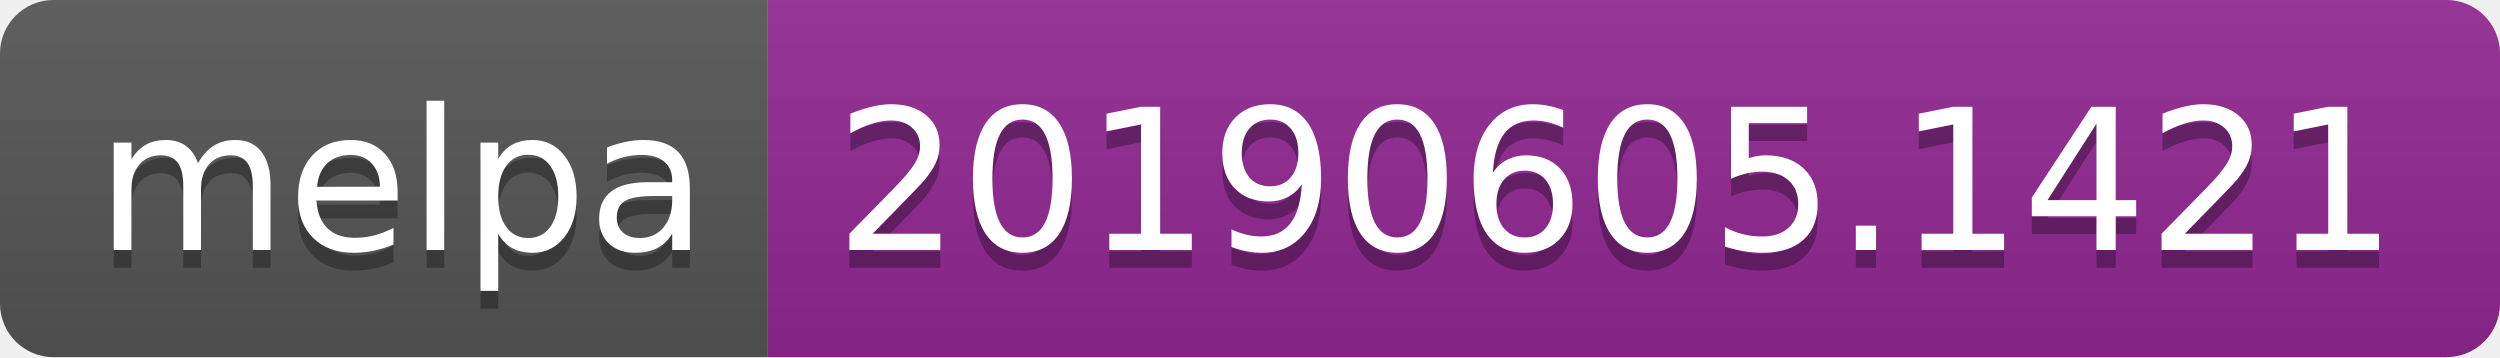
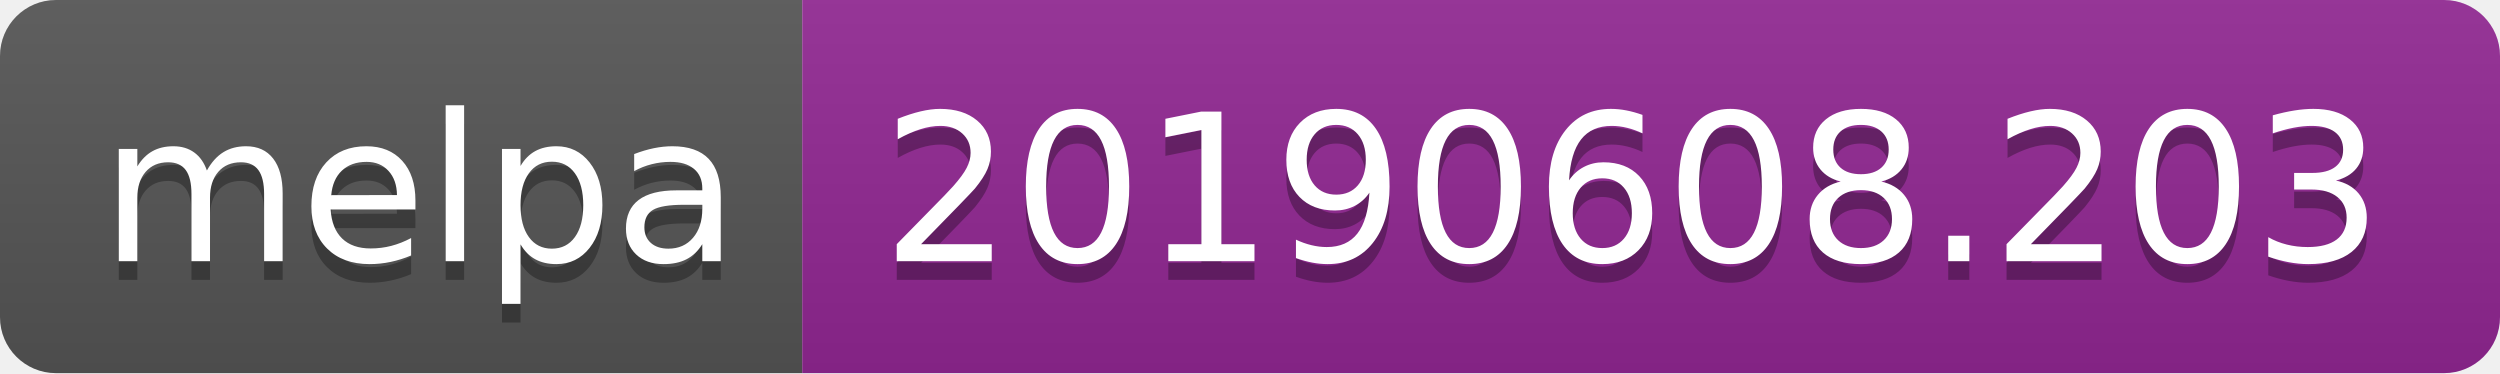
- <svg xmlns="http://www.w3.org/2000/svg" width="140" height="20">
+ <svg xmlns="http://www.w3.org/2000/svg" width="134" height="20">
  <linearGradient id="b" x2="0" y2="100%">
    <stop offset="0" stop-color="#bbb" stop-opacity=".1" />
    <stop offset="1" stop-opacity=".1" />
  </linearGradient>
  <clipPath id="a">
-     <rect width="140" height="20" rx="3" fill="#fff" />
+     <rect width="134" height="20" rx="3" fill="#fff" />
  </clipPath>
  <g clip-path="url(#a)">
    <path fill="#555" d="M0 0h43v20H0z" />
-     <path fill="#922793" d="M43 0h97v20H43z" />
-     <path fill="url(#b)" d="M0 0h140v20H0z" />
+     <path fill="#922793" d="M43 0h91v20H43z" />
+     <path fill="url(#b)" d="M0 0h134v20H0z" />
  </g>
  <g fill="#fff" text-anchor="middle" font-family="DejaVu Sans,Verdana,Geneva,sans-serif" font-size="110">
    <text x="225" y="150" fill="#010101" fill-opacity=".3" transform="scale(.1)" textLength="330">melpa</text>
    <text x="225" y="140" transform="scale(.1)" textLength="330">melpa</text>
-     <text x="905" y="150" fill="#010101" fill-opacity=".3" transform="scale(.1)" textLength="870">20190605.1421</text>
-     <text x="905" y="140" transform="scale(.1)" textLength="870">20190605.1421</text>
+     <text x="875" y="150" fill="#010101" fill-opacity=".3" transform="scale(.1)" textLength="810">20190608.203</text>
+     <text x="875" y="140" transform="scale(.1)" textLength="810">20190608.203</text>
  </g>
</svg>
